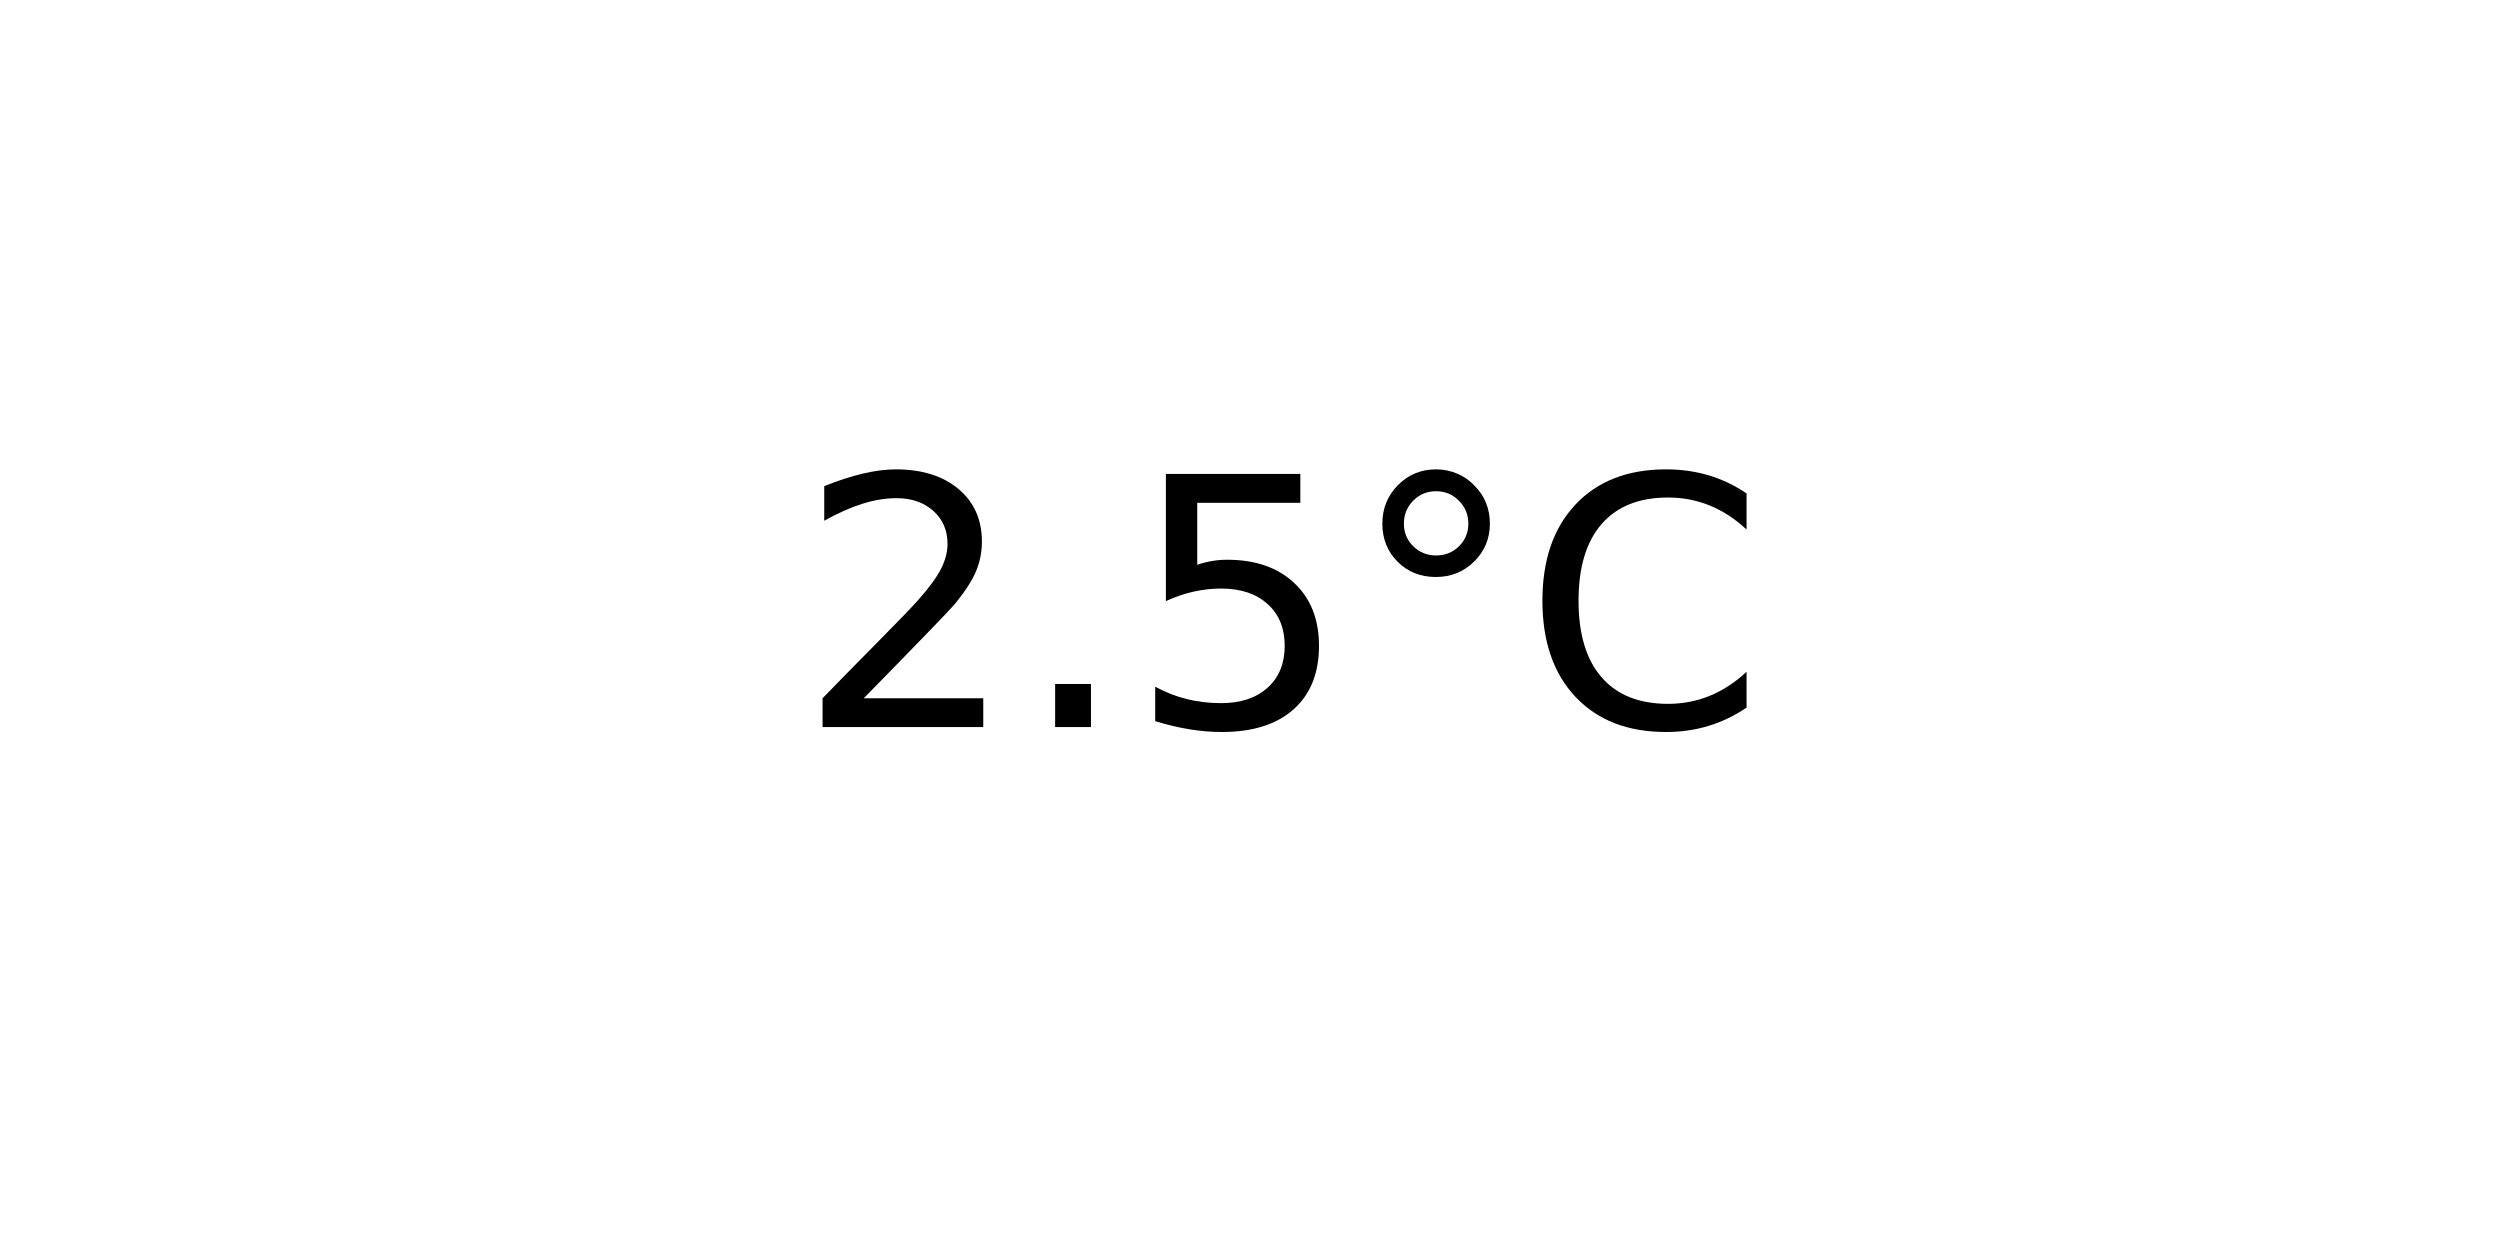
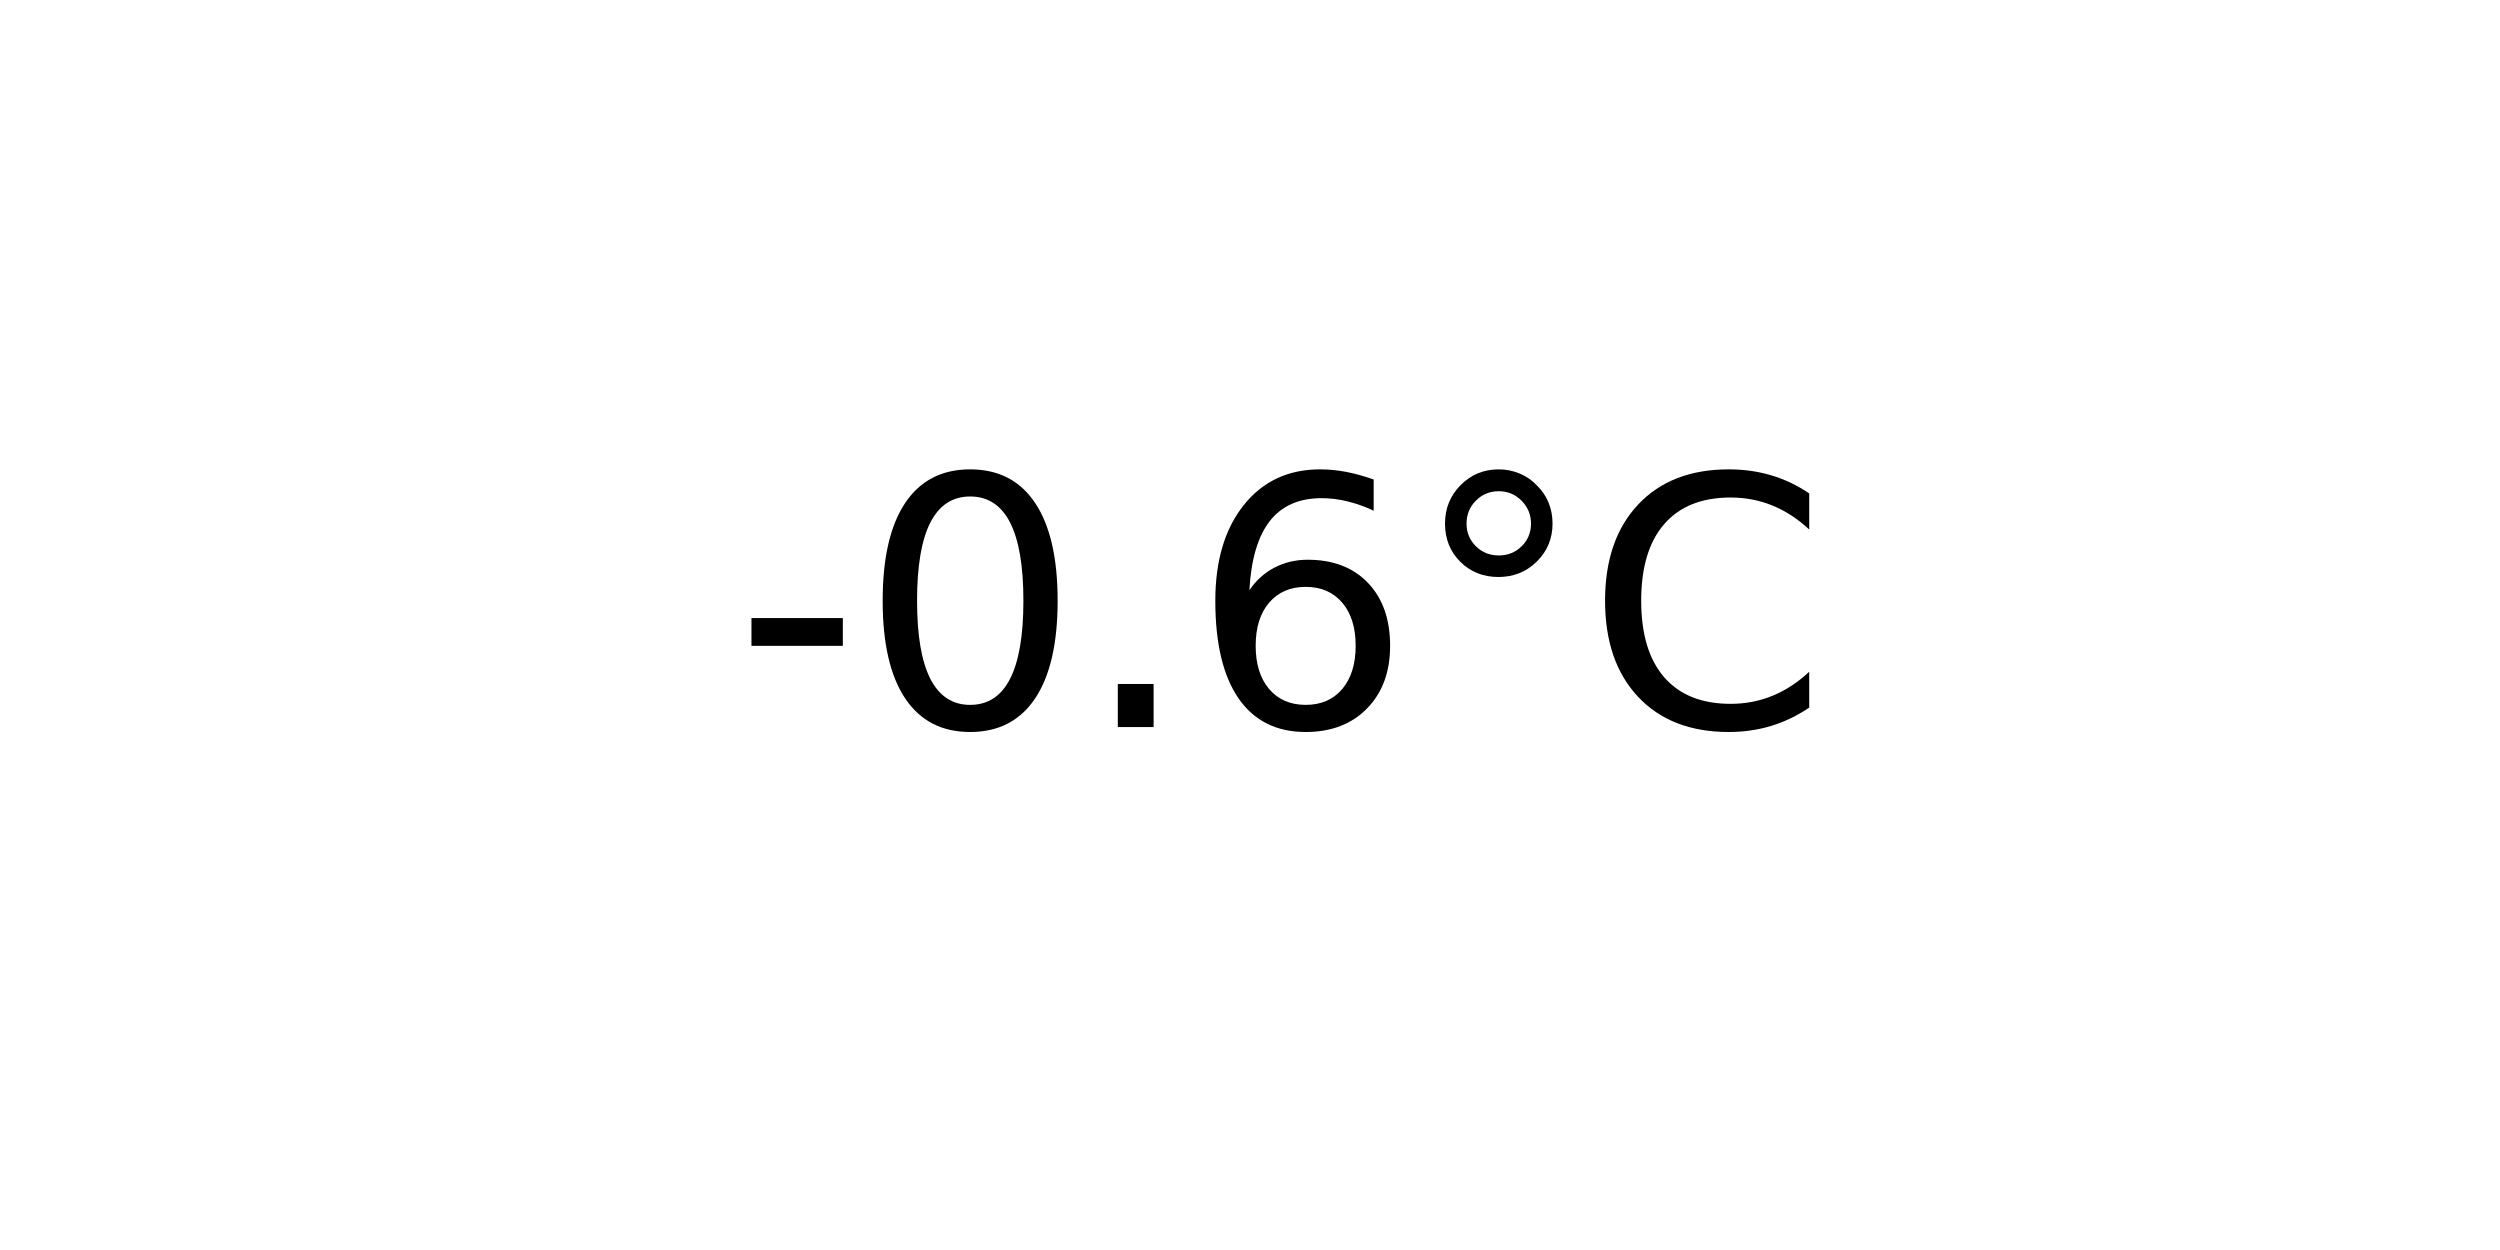
<svg xmlns="http://www.w3.org/2000/svg" xmlns:xlink="http://www.w3.org/1999/xlink" width="72pt" height="36pt" viewBox="0 0 72 36" version="1.1">
  <defs>
    <style type="text/css">*{stroke-linejoin: round; stroke-linecap: butt}</style>
  </defs>
  <g id="figure_1">
    <g id="axes_1">
      <g id="text_1">
-         <g transform="translate(22.95703 20.93937) scale(0.1 -0.1)">
+         <g transform="translate(21.15312 20.93937) scale(0.1 -0.1)">
          <defs>
-             <path id="DejaVuSans-32" d="M 1228 531  L 3431 531  L 3431 0  L 469 0  L 469 531  Q 828 903 1448 1529  Q 2069 2156 2228 2338  Q 2531 2678 2651 2914  Q 2772 3150 2772 3378  Q 2772 3750 2511 3984  Q 2250 4219 1831 4219  Q 1534 4219 1204 4116  Q 875 4013 500 3803  L 500 4441  Q 881 4594 1212 4672  Q 1544 4750 1819 4750  Q 2544 4750 2975 4387  Q 3406 4025 3406 3419  Q 3406 3131 3298 2873  Q 3191 2616 2906 2266  Q 2828 2175 2409 1742  Q 1991 1309 1228 531  z " transform="scale(0.015625)" />
+             <path id="DejaVuSans-2d" d="M 313 2009  L 1997 2009  L 1997 1497  L 313 1497  L 313 2009  z " transform="scale(0.015625)" />
+             <path id="DejaVuSans-30" d="M 2034 4250  Q 1547 4250 1301 3770  Q 1056 3291 1056 2328  Q 1056 1369 1301 889  Q 1547 409 2034 409  Q 2525 409 2770 889  Q 3016 1369 3016 2328  Q 3016 3291 2770 3770  Q 2525 4250 2034 4250  z M 2034 4750  Q 2819 4750 3233 4129  Q 3647 3509 3647 2328  Q 3647 1150 3233 529  Q 2819 -91 2034 -91  Q 1250 -91 836 529  Q 422 1150 422 2328  Q 422 3509 836 4129  Q 1250 4750 2034 4750  z " transform="scale(0.015625)" />
            <path id="DejaVuSans-2e" d="M 684 794  L 1344 794  L 1344 0  L 684 0  L 684 794  z " transform="scale(0.015625)" />
-             <path id="DejaVuSans-35" d="M 691 4666  L 3169 4666  L 3169 4134  L 1269 4134  L 1269 2991  Q 1406 3038 1543 3061  Q 1681 3084 1819 3084  Q 2600 3084 3056 2656  Q 3513 2228 3513 1497  Q 3513 744 3044 326  Q 2575 -91 1722 -91  Q 1428 -91 1123 -41  Q 819 9 494 109  L 494 744  Q 775 591 1075 516  Q 1375 441 1709 441  Q 2250 441 2565 725  Q 2881 1009 2881 1497  Q 2881 1984 2565 2268  Q 2250 2553 1709 2553  Q 1456 2553 1204 2497  Q 953 2441 691 2322  L 691 4666  z " transform="scale(0.015625)" />
+             <path id="DejaVuSans-36" d="M 2113 2584  Q 1688 2584 1439 2293  Q 1191 2003 1191 1497  Q 1191 994 1439 701  Q 1688 409 2113 409  Q 2538 409 2786 701  Q 3034 994 3034 1497  Q 3034 2003 2786 2293  Q 2538 2584 2113 2584  z M 3366 4563  L 3366 3988  Q 3128 4100 2886 4159  Q 2644 4219 2406 4219  Q 1781 4219 1451 3797  Q 1122 3375 1075 2522  Q 1259 2794 1537 2939  Q 1816 3084 2150 3084  Q 2853 3084 3261 2657  Q 3669 2231 3669 1497  Q 3669 778 3244 343  Q 2819 -91 2113 -91  Q 1303 -91 875 529  Q 447 1150 447 2328  Q 447 3434 972 4092  Q 1497 4750 2381 4750  Q 2619 4750 2861 4703  Q 3103 4656 3366 4563  z " transform="scale(0.015625)" />
            <path id="DejaVuSans-b0" d="M 1600 4347  Q 1350 4347 1178 4173  Q 1006 4000 1006 3750  Q 1006 3503 1178 3333  Q 1350 3163 1600 3163  Q 1850 3163 2022 3333  Q 2194 3503 2194 3750  Q 2194 3997 2020 4172  Q 1847 4347 1600 4347  z M 1600 4750  Q 1800 4750 1984 4673  Q 2169 4597 2303 4453  Q 2447 4313 2519 4134  Q 2591 3956 2591 3750  Q 2591 3338 2302 3052  Q 2013 2766 1594 2766  Q 1172 2766 890 3047  Q 609 3328 609 3750  Q 609 4169 896 4459  Q 1184 4750 1600 4750  z " transform="scale(0.015625)" />
            <path id="DejaVuSans-43" d="M 4122 4306  L 4122 3641  Q 3803 3938 3442 4084  Q 3081 4231 2675 4231  Q 1875 4231 1450 3742  Q 1025 3253 1025 2328  Q 1025 1406 1450 917  Q 1875 428 2675 428  Q 3081 428 3442 575  Q 3803 722 4122 1019  L 4122 359  Q 3791 134 3420 21  Q 3050 -91 2638 -91  Q 1578 -91 968 557  Q 359 1206 359 2328  Q 359 3453 968 4101  Q 1578 4750 2638 4750  Q 3056 4750 3426 4639  Q 3797 4528 4122 4306  z " transform="scale(0.015625)" />
          </defs>
-           <use xlink:href="#DejaVuSans-32" />
-           <use xlink:href="#DejaVuSans-2e" x="63.623" />
-           <use xlink:href="#DejaVuSans-35" x="95.41" />
-           <use xlink:href="#DejaVuSans-b0" x="159.033" />
-           <use xlink:href="#DejaVuSans-43" x="209.033" />
+           <use xlink:href="#DejaVuSans-2d" />
+           <use xlink:href="#DejaVuSans-30" x="36.084" />
+           <use xlink:href="#DejaVuSans-2e" x="99.707" />
+           <use xlink:href="#DejaVuSans-36" x="131.494" />
+           <use xlink:href="#DejaVuSans-b0" x="195.117" />
+           <use xlink:href="#DejaVuSans-43" x="245.117" />
        </g>
      </g>
    </g>
  </g>
</svg>
